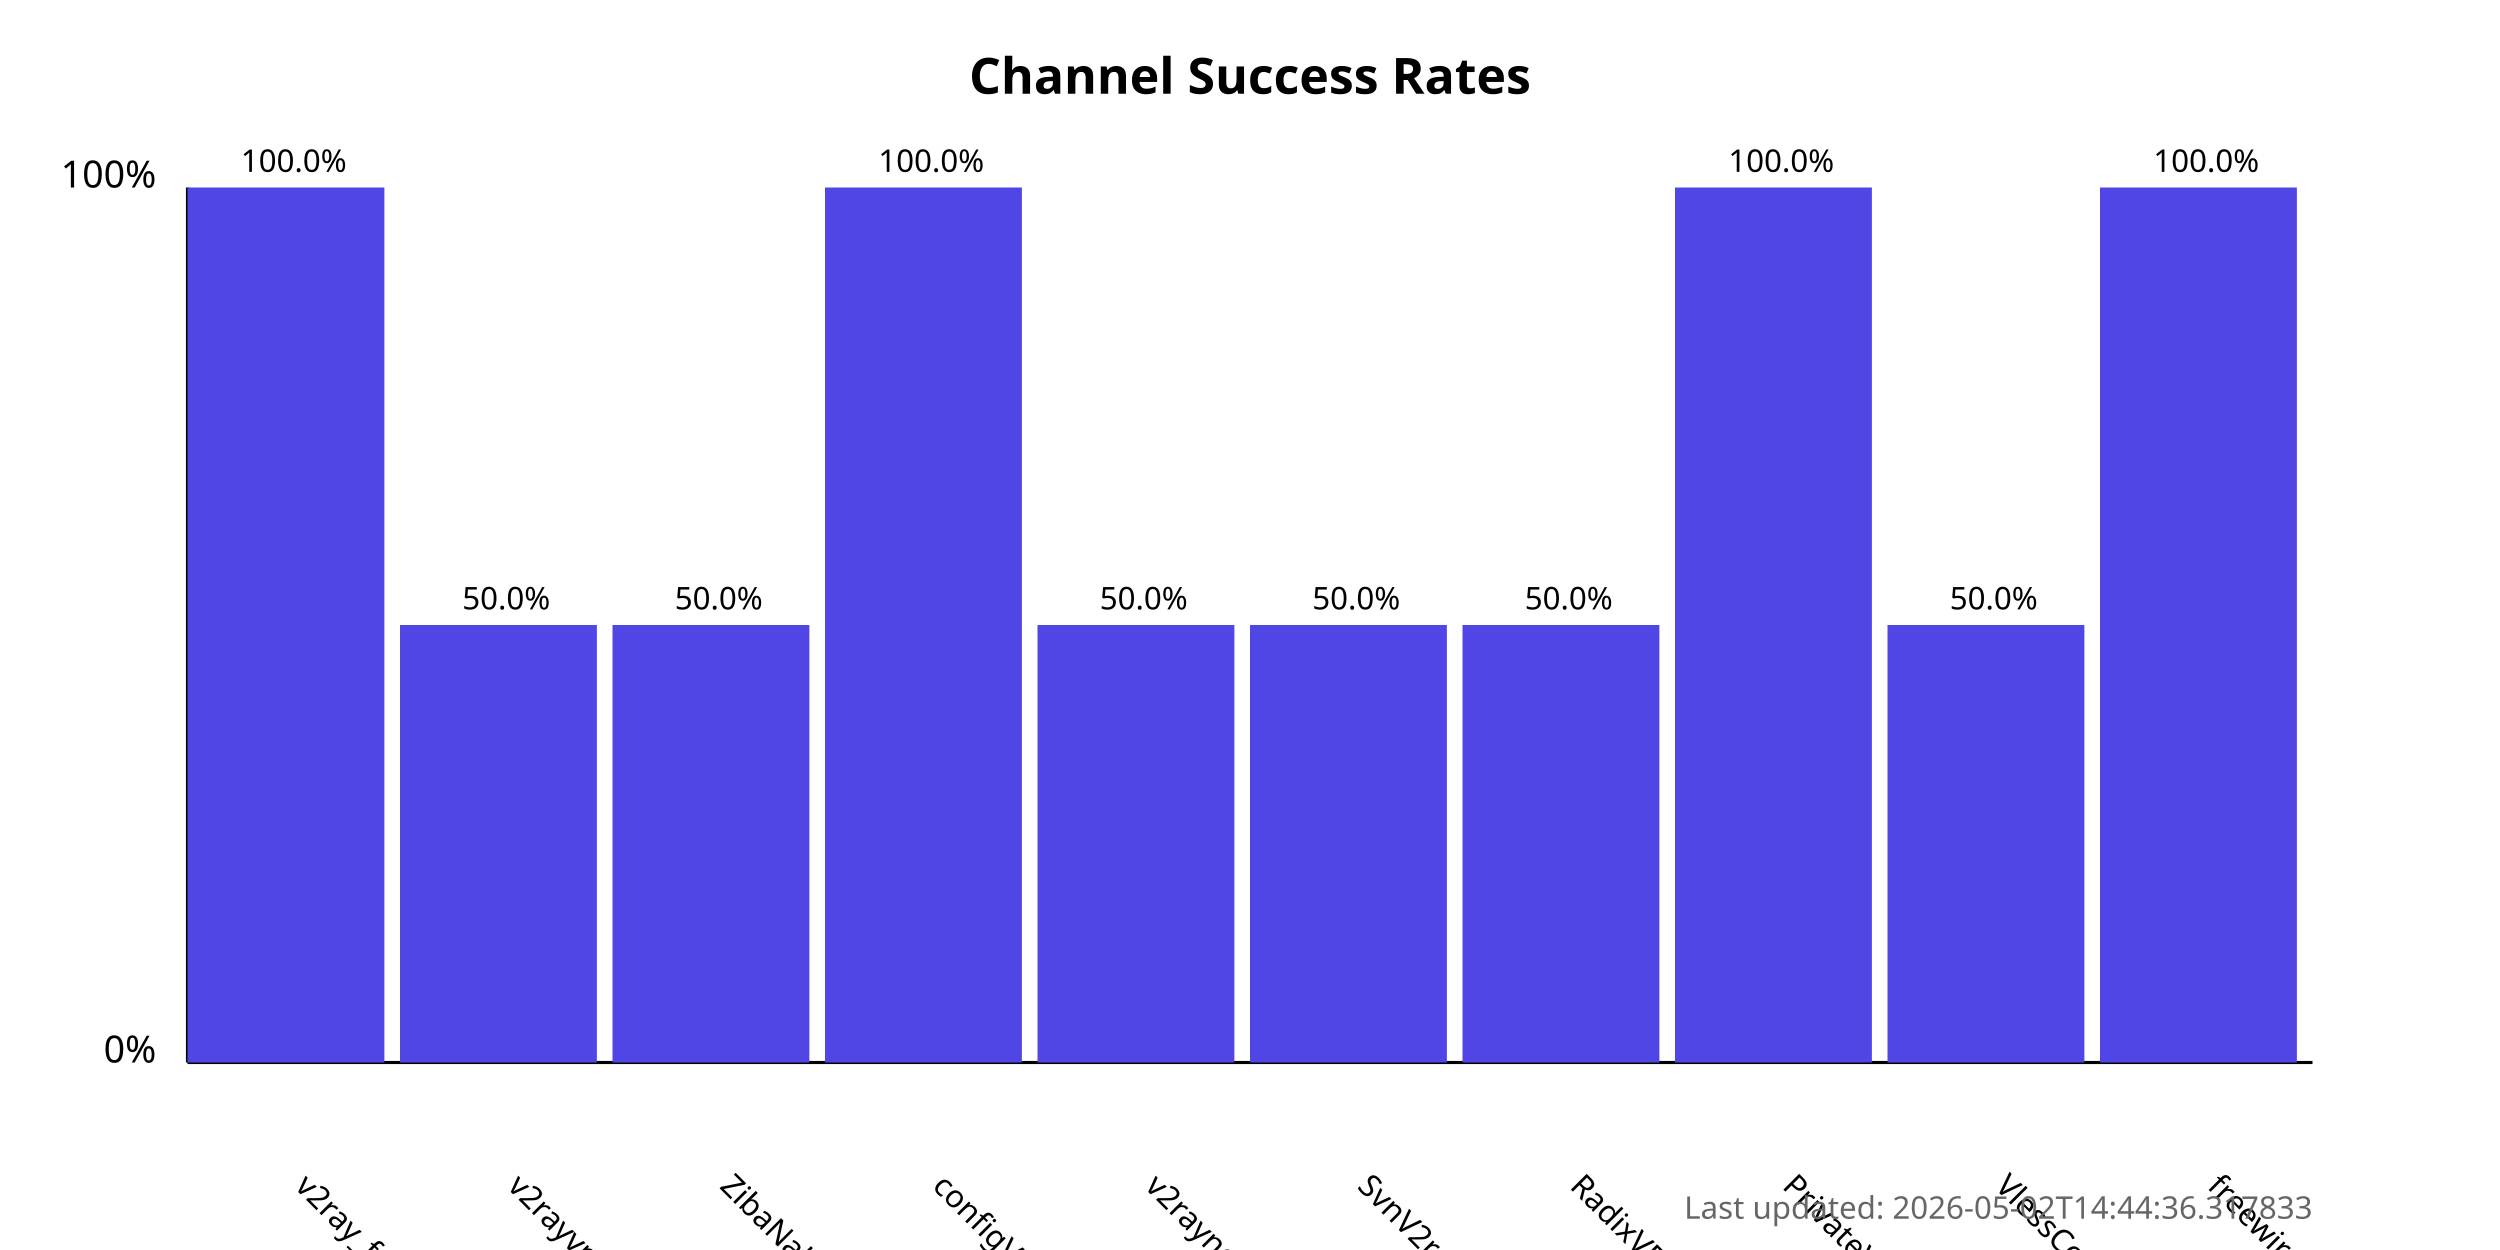
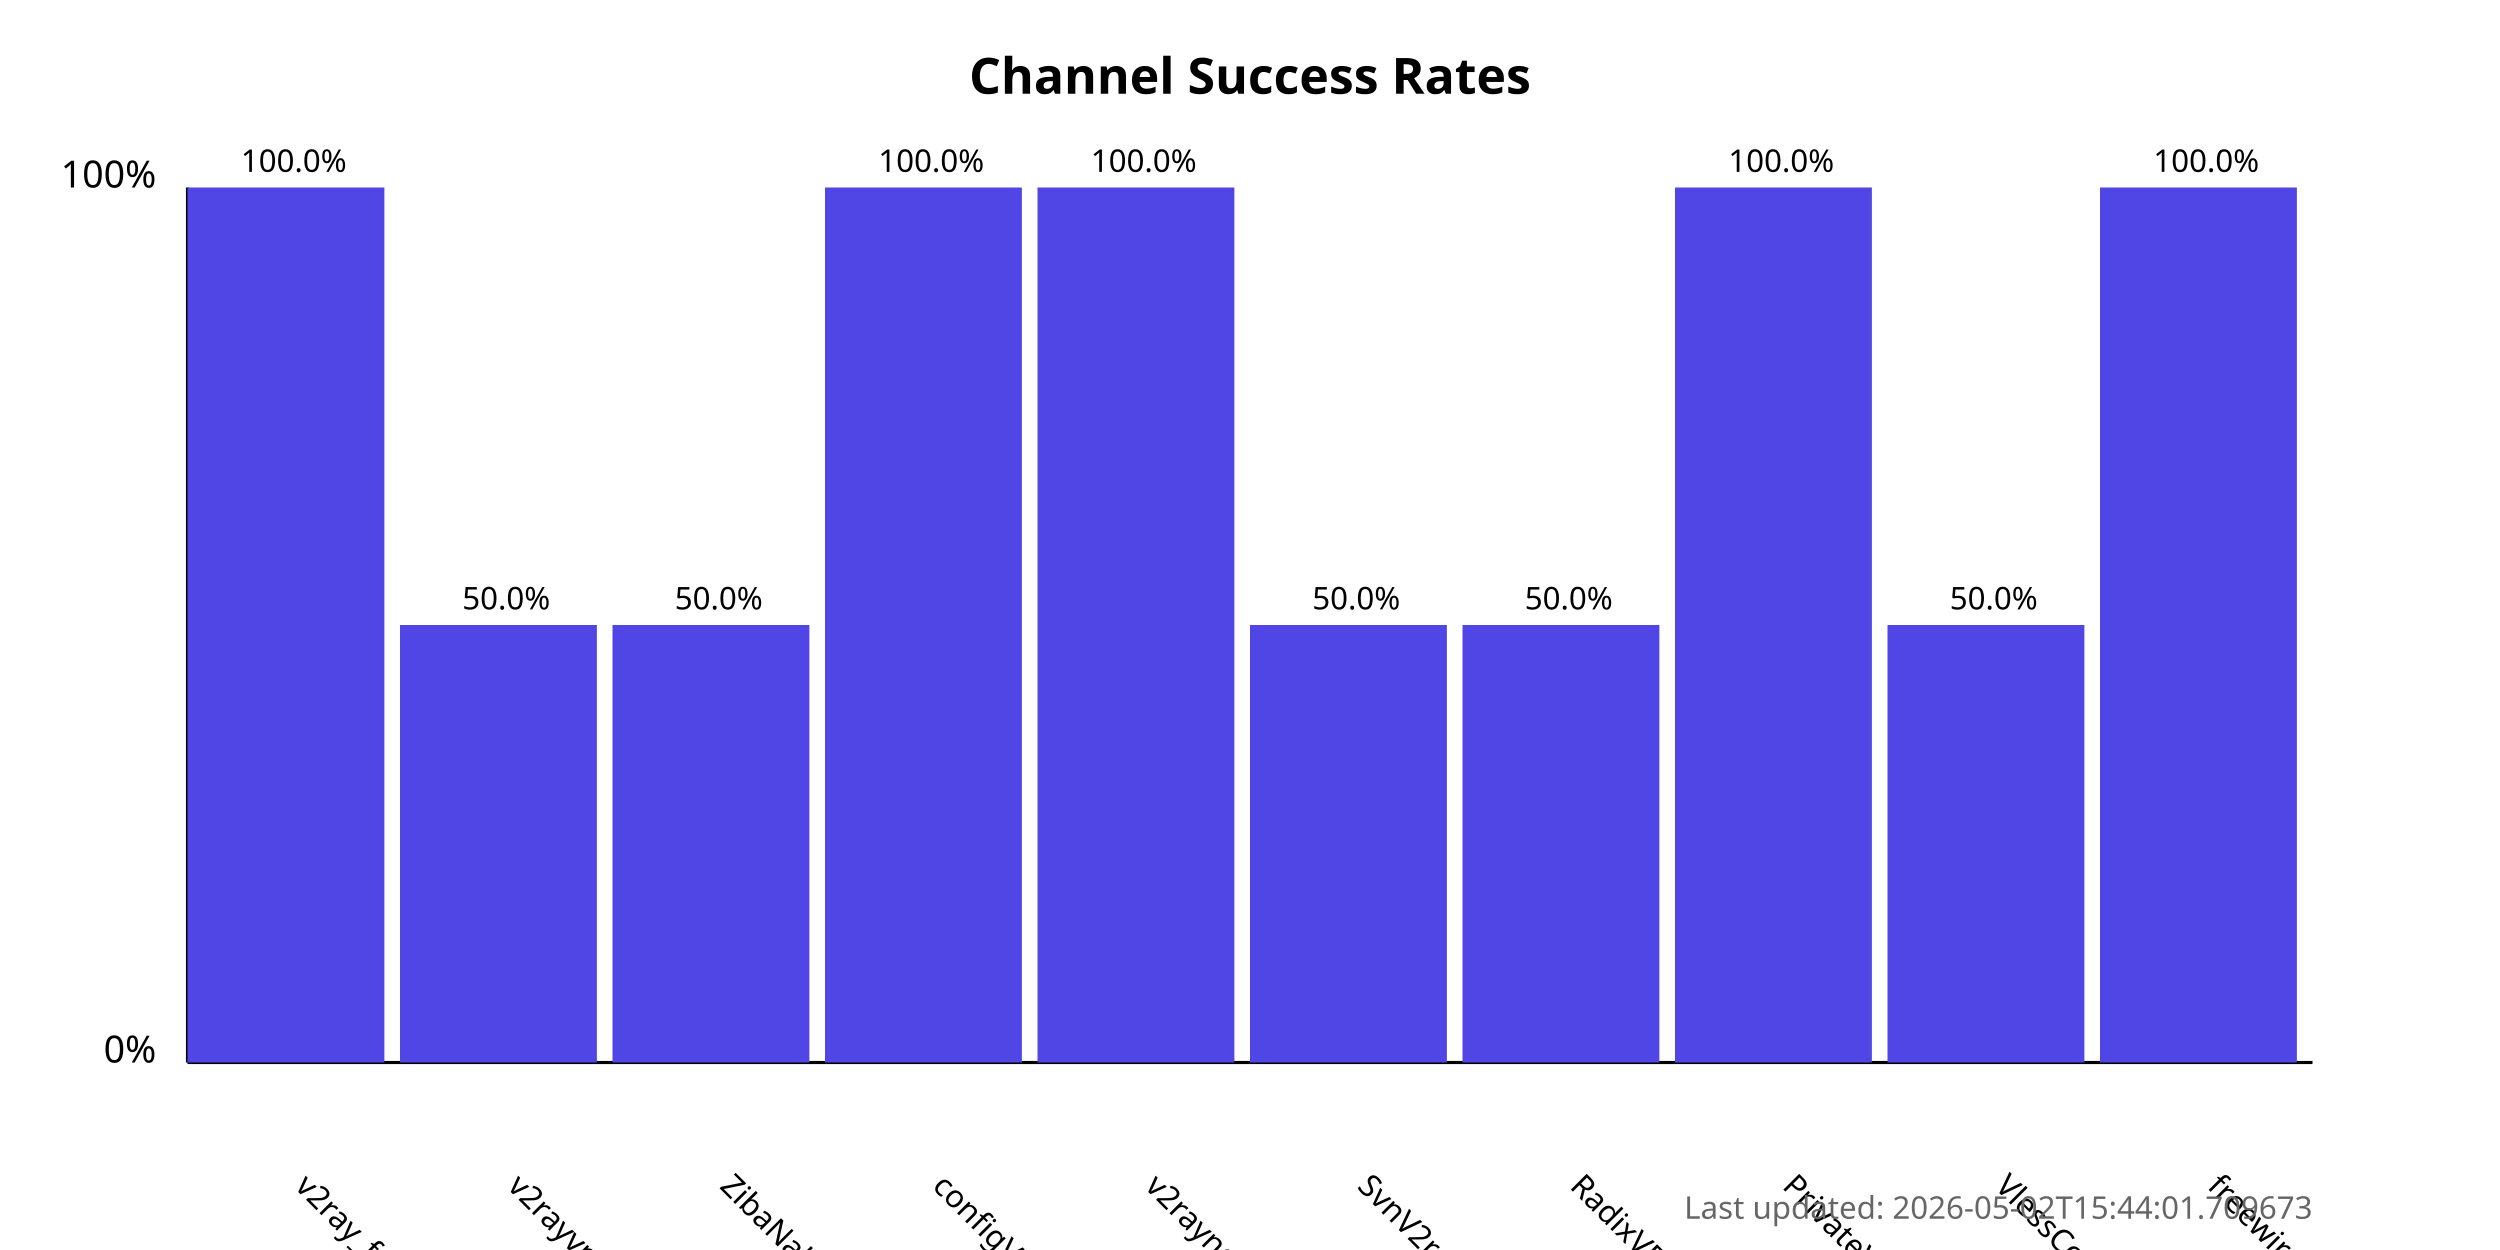
<svg xmlns="http://www.w3.org/2000/svg" width="800" height="400">
  <style>
            .chart-title { font: bold 16px sans-serif; }
            .axis-label { font: 12px sans-serif; }
            .tick-label { font: 10px sans-serif; }
            .bar { fill: #4f46e5; }
            .bar:hover { fill: #6366f1; }
            .timestamp { font: 10px sans-serif; fill: #666; }
        </style>
  <text x="400.0" y="30" text-anchor="middle" class="chart-title">
            Channel Success Rates
        </text>
  <line x1="60" y1="340" x2="60" y2="60" stroke="black" stroke-width="1" />
  <line x1="60" y1="340" x2="740" y2="340" stroke="black" stroke-width="1" />
  <text x="50" y="340" text-anchor="end" class="axis-label">0%</text>
  <text x="50" y="60" text-anchor="end" class="axis-label">100%</text>
  <g>
    <rect x="60" y="60.0" width="63.0" height="280.0" class="bar" />
    <text x="94.0" y="380" transform="rotate(45, 94.0, 380)" text-anchor="start" class="tick-label">
                v2ray_free_conf
            </text>
    <text x="94.0" y="55.0" text-anchor="middle" class="tick-label">
                100.0%
            </text>
  </g>
  <g>
    <rect x="128.0" y="200.0" width="63.0" height="140.0" class="bar" />
    <text x="162.0" y="380" transform="rotate(45, 162.0, 380)" text-anchor="start" class="tick-label">
                v2rayvpno
            </text>
    <text x="162.0" y="195.0" text-anchor="middle" class="tick-label">
                50.0%
            </text>
  </g>
  <g>
    <rect x="196.0" y="200.0" width="63.0" height="140.0" class="bar" />
    <text x="230.0" y="380" transform="rotate(45, 230.0, 380)" text-anchor="start" class="tick-label">
                ZibaNabz
            </text>
    <text x="230.0" y="195.0" text-anchor="middle" class="tick-label">
                50.0%
            </text>
  </g>
  <g>
    <rect x="264.0" y="60.0" width="63.0" height="280.0" class="bar" />
    <text x="298.0" y="380" transform="rotate(45, 298.0, 380)" text-anchor="start" class="tick-label">
                configV2rayForFree
            </text>
    <text x="298.0" y="55.0" text-anchor="middle" class="tick-label">
                100.0%
            </text>
  </g>
  <g>
-     <rect x="332.0" y="200.0" width="63.0" height="140.0" class="bar" />
+     <rect x="332.0" y="60.0" width="63.0" height="280.0" class="bar" />
    <text x="366.0" y="380" transform="rotate(45, 366.0, 380)" text-anchor="start" class="tick-label">
                v2rayngvpn
            </text>
-     <text x="366.0" y="195.0" text-anchor="middle" class="tick-label">
-                 50.0%
+     <text x="366.0" y="55.0" text-anchor="middle" class="tick-label">
+                 100.0%
            </text>
  </g>
  <g>
    <rect x="400.0" y="200.0" width="63.0" height="140.0" class="bar" />
    <text x="434.0" y="380" transform="rotate(45, 434.0, 380)" text-anchor="start" class="tick-label">
                SvnV2ray
            </text>
    <text x="434.0" y="195.0" text-anchor="middle" class="tick-label">
                50.0%
            </text>
  </g>
  <g>
    <rect x="468.0" y="200.0" width="63.0" height="140.0" class="bar" />
    <text x="502.0" y="380" transform="rotate(45, 502.0, 380)" text-anchor="start" class="tick-label">
                RadixVPN
            </text>
    <text x="502.0" y="195.0" text-anchor="middle" class="tick-label">
                50.0%
            </text>
  </g>
  <g>
    <rect x="536.0" y="60.0" width="63.0" height="280.0" class="bar" />
    <text x="570.0" y="380" transform="rotate(45, 570.0, 380)" text-anchor="start" class="tick-label">
                PrivateVPNs
            </text>
    <text x="570.0" y="55.0" text-anchor="middle" class="tick-label">
                100.0%
            </text>
  </g>
  <g>
    <rect x="604.0" y="200.0" width="63.0" height="140.0" class="bar" />
    <text x="638.0" y="380" transform="rotate(45, 638.0, 380)" text-anchor="start" class="tick-label">
                VlessConfig
            </text>
    <text x="638.0" y="195.0" text-anchor="middle" class="tick-label">
                50.0%
            </text>
  </g>
  <g>
    <rect x="672.0" y="60.0" width="63.0" height="280.0" class="bar" />
    <text x="706.0" y="380" transform="rotate(45, 706.0, 380)" text-anchor="start" class="tick-label">
                freewireguard
            </text>
    <text x="706.0" y="55.0" text-anchor="middle" class="tick-label">
                100.0%
            </text>
  </g>
  <text x="740" y="390" text-anchor="end" class="timestamp">
-             Last updated: 2026-05-02T14:44:36.317833
+             Last updated: 2026-05-02T15:44:01.709673
        </text>
</svg>
